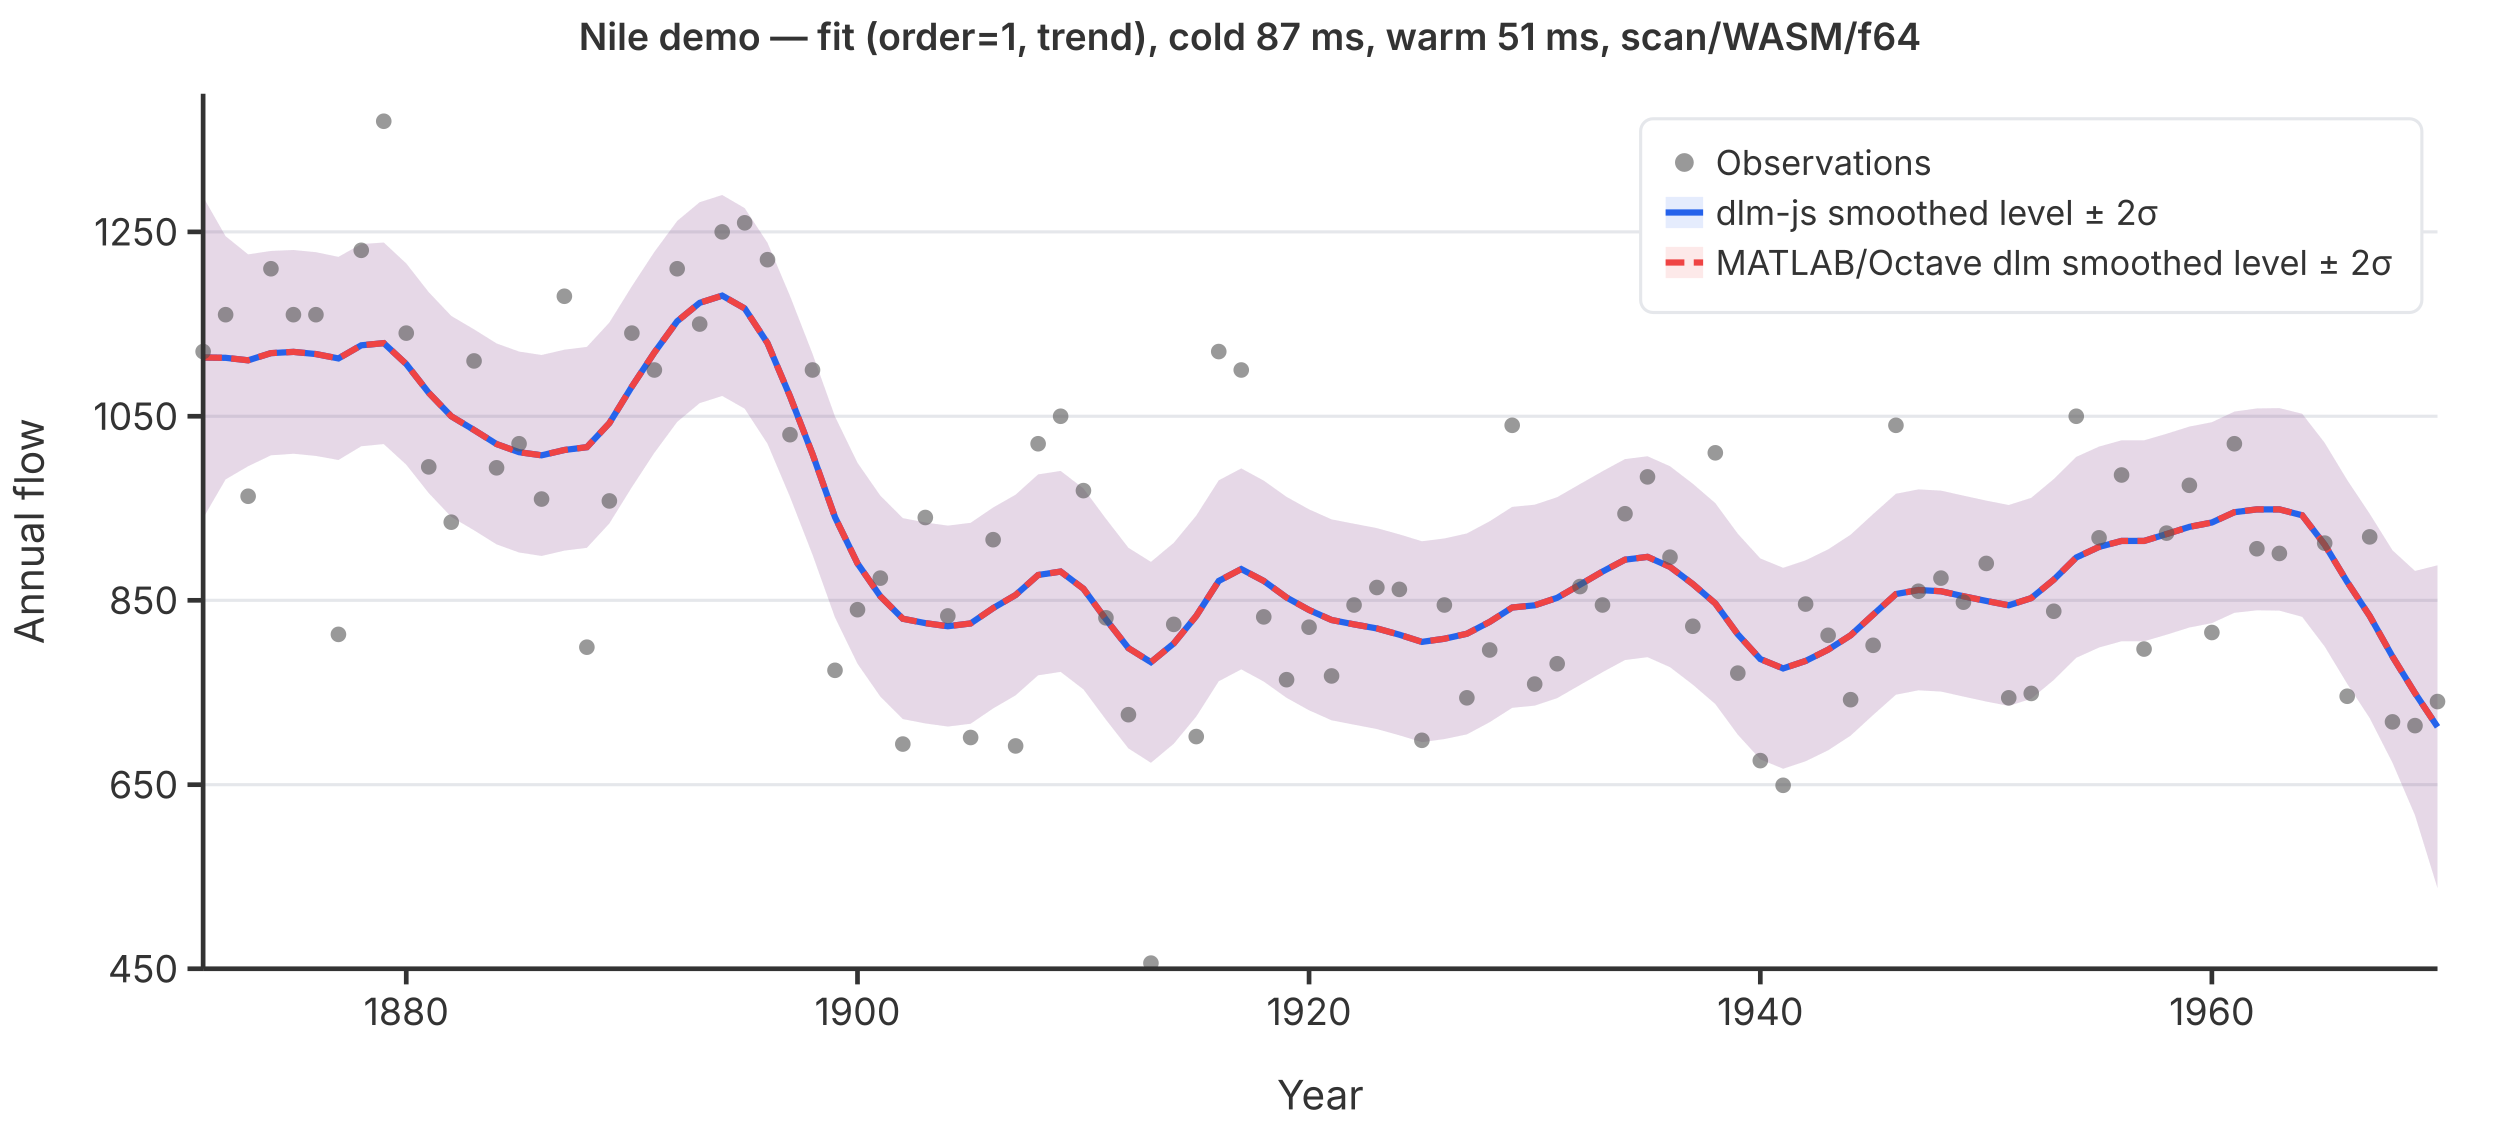
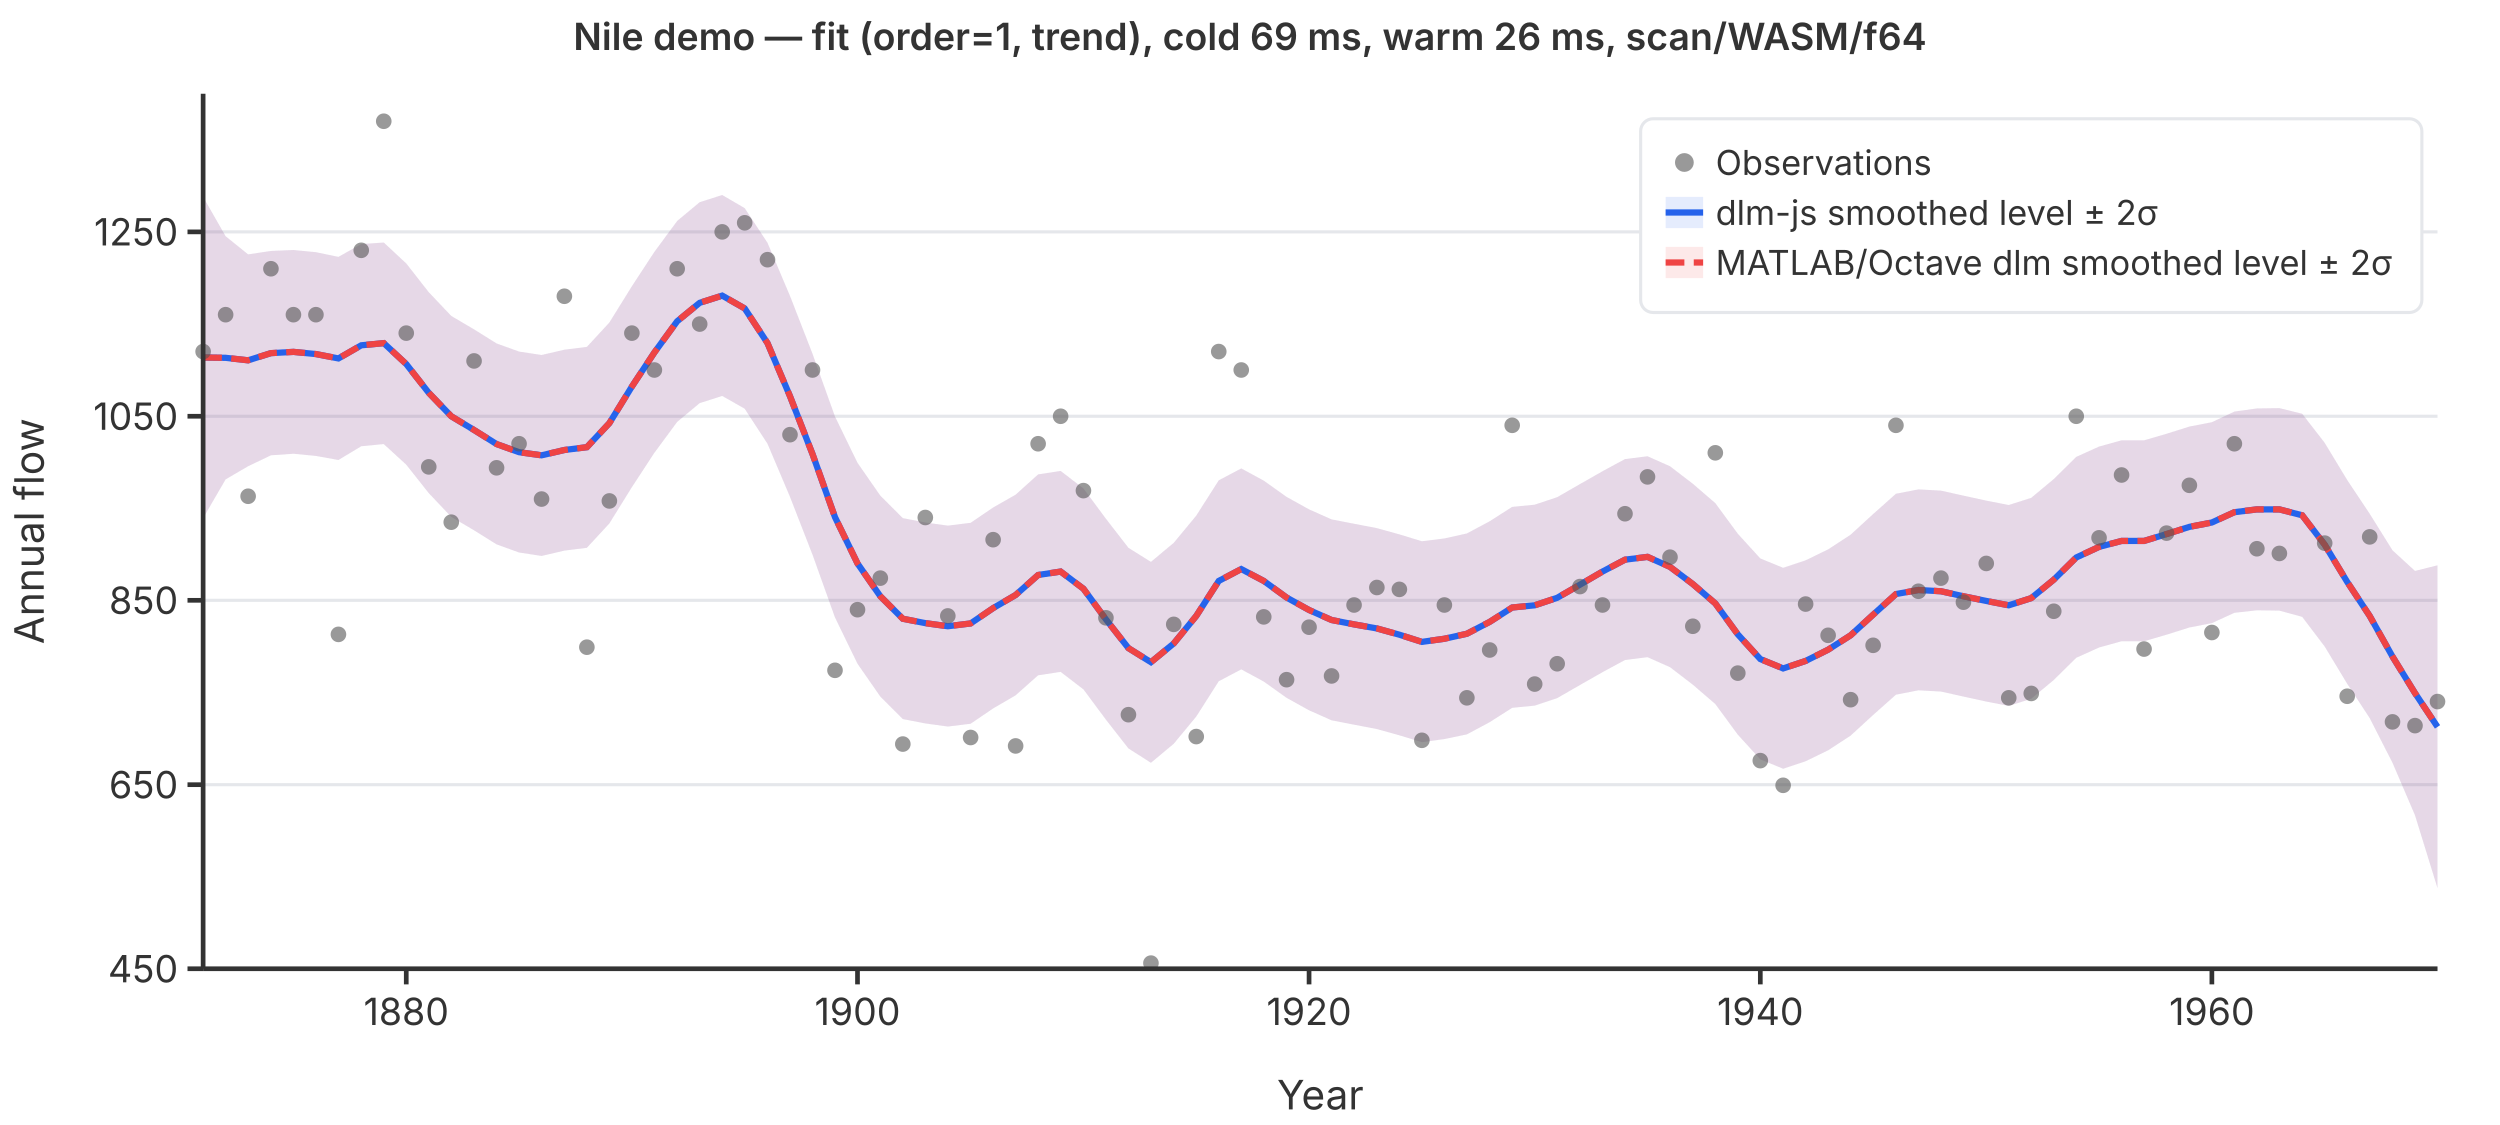
<svg xmlns="http://www.w3.org/2000/svg" viewBox="0 0 800 360" font-family="system-ui,-apple-system,sans-serif" font-size="12">
  <rect width="800" height="360" fill="white" />
  <line x1="65" y1="310.0" x2="780" y2="310.0" stroke="#e5e7eb" stroke-width="1" />
  <line x1="65" y1="251.1" x2="780" y2="251.1" stroke="#e5e7eb" stroke-width="1" />
  <line x1="65" y1="192.1" x2="780" y2="192.1" stroke="#e5e7eb" stroke-width="1" />
  <line x1="65" y1="133.2" x2="780" y2="133.2" stroke="#e5e7eb" stroke-width="1" />
  <line x1="65" y1="74.2" x2="780" y2="74.2" stroke="#e5e7eb" stroke-width="1" />
  <path d="M65.0,63.0L72.2,75.6L79.4,81.4L86.7,80.3L93.9,80.0L101.1,80.7L108.3,82.2L115.6,78.1L122.8,77.6L130.0,84.3L137.2,93.5L144.4,101.1L151.7,105.4L158.9,109.9L166.1,112.5L173.3,113.6L180.6,111.9L187.8,111.0L195.0,103.2L202.2,91.6L209.4,80.6L216.7,70.7L223.9,64.7L231.1,62.4L238.3,66.6L245.6,77.7L252.8,94.7L260.0,113.2L267.2,133.3L274.4,148.1L281.7,158.6L288.9,165.8L296.1,167.2L303.3,168.2L310.6,167.3L317.8,162.4L325.0,158.3L332.2,151.8L339.4,150.7L346.7,156.3L353.9,166.0L361.1,175.3L368.3,179.8L375.6,173.7L382.8,165.0L390.0,153.7L397.2,149.9L404.4,153.8L411.7,159.0L418.9,163.0L426.1,166.2L433.3,167.6L440.6,169.0L447.8,171.0L455.0,173.2L462.2,172.3L469.4,170.7L476.7,166.8L483.9,162.2L491.1,161.5L498.3,159.1L505.6,154.9L512.8,150.8L520.0,146.9L527.2,146.0L534.4,149.2L541.7,154.8L548.9,161.0L556.1,170.8L563.3,178.7L570.6,181.7L577.8,179.3L585.0,175.8L592.2,171.1L599.4,164.5L606.7,158.0L613.9,156.6L621.1,157.0L628.3,158.6L635.6,160.2L642.8,161.6L650.0,159.3L657.2,153.3L664.4,146.2L671.7,142.9L678.9,140.9L686.1,140.9L693.3,138.8L700.6,136.5L707.8,135.1L715.0,131.7L722.2,130.7L729.4,130.6L736.7,132.4L743.9,141.7L751.1,153.6L758.3,164.4L765.6,176.1L772.8,182.7L780.0,180.9L780.0,284.2L772.8,260.9L765.6,244.1L758.3,229.8L751.1,218.8L743.9,206.9L736.7,197.4L729.4,195.4L722.2,195.3L715.0,196.1L707.8,199.4L700.6,200.8L693.3,203.1L686.1,205.2L678.9,205.2L671.7,207.2L664.4,210.5L657.2,217.6L650.0,223.6L642.8,225.9L635.6,224.5L628.3,222.9L621.1,221.3L613.9,220.9L606.7,222.3L599.4,228.8L592.2,235.4L585.0,240.1L577.8,243.6L570.6,246.0L563.3,243.0L556.1,235.1L548.9,225.3L541.7,219.1L534.4,213.5L527.2,210.3L520.0,211.2L512.8,215.1L505.6,219.2L498.3,223.4L491.1,225.8L483.9,226.5L476.7,231.1L469.4,235.0L462.2,236.5L455.0,237.5L447.8,235.3L440.6,233.3L433.3,231.9L426.1,230.5L418.9,227.3L411.7,223.3L404.4,218.1L397.2,214.2L390.0,218.0L382.8,229.3L375.6,238.0L368.3,244.1L361.1,239.5L353.9,230.3L346.7,220.6L339.4,215.0L332.2,216.1L325.0,222.5L317.8,226.7L310.6,231.6L303.3,232.5L296.1,231.5L288.9,230.1L281.7,222.9L274.4,212.4L267.2,197.6L260.0,177.5L252.8,159.0L245.6,142.0L238.3,130.8L231.1,126.7L223.9,129.0L216.7,135.0L209.4,144.9L202.2,155.9L195.0,167.5L187.8,175.3L180.6,176.2L173.3,177.9L166.1,176.8L158.9,174.2L151.7,169.7L144.4,165.4L137.2,157.8L130.0,148.7L122.8,142.1L115.6,142.8L108.3,147.2L101.1,145.9L93.9,145.2L86.7,145.7L79.4,149.2L72.2,153.4L65.0,165.8Z" fill="rgba(37,99,235,0.12)" stroke="none" />
  <path d="M65.0,63.0L72.2,75.6L79.4,81.4L86.7,80.3L93.9,80.0L101.1,80.7L108.3,82.2L115.6,78.1L122.8,77.6L130.0,84.3L137.2,93.5L144.4,101.1L151.7,105.4L158.9,109.9L166.1,112.5L173.3,113.6L180.6,111.9L187.8,111.0L195.0,103.2L202.2,91.6L209.4,80.6L216.7,70.7L223.9,64.7L231.1,62.4L238.3,66.6L245.6,77.7L252.8,94.7L260.0,113.2L267.2,133.3L274.4,148.1L281.7,158.6L288.9,165.8L296.1,167.2L303.3,168.2L310.6,167.3L317.8,162.4L325.0,158.3L332.2,151.8L339.4,150.7L346.7,156.3L353.9,166.0L361.1,175.3L368.3,179.8L375.6,173.7L382.8,165.0L390.0,153.7L397.2,149.9L404.4,153.8L411.7,159.0L418.9,163.0L426.1,166.2L433.3,167.6L440.6,169.0L447.8,171.0L455.0,173.2L462.2,172.3L469.4,170.7L476.7,166.8L483.9,162.2L491.1,161.5L498.3,159.1L505.6,154.9L512.8,150.8L520.0,146.9L527.2,146.0L534.4,149.2L541.7,154.8L548.9,161.0L556.1,170.8L563.3,178.7L570.6,181.7L577.8,179.3L585.0,175.8L592.2,171.1L599.4,164.5L606.7,158.0L613.9,156.6L621.1,157.0L628.3,158.6L635.6,160.2L642.8,161.6L650.0,159.3L657.2,153.3L664.4,146.2L671.7,142.9L678.9,140.9L686.1,140.9L693.3,138.8L700.6,136.5L707.8,135.1L715.0,131.7L722.2,130.7L729.4,130.6L736.7,132.4L743.9,141.7L751.1,153.6L758.3,164.4L765.6,176.1L772.8,182.7L780.0,180.9L780.0,284.2L772.8,260.9L765.6,244.1L758.3,229.8L751.1,218.8L743.9,206.9L736.7,197.4L729.4,195.4L722.2,195.3L715.0,196.1L707.8,199.4L700.6,200.8L693.3,203.1L686.1,205.2L678.9,205.2L671.7,207.2L664.4,210.5L657.2,217.6L650.0,223.6L642.8,225.9L635.6,224.5L628.3,222.9L621.1,221.3L613.9,220.9L606.7,222.3L599.4,228.8L592.2,235.4L585.0,240.1L577.8,243.6L570.6,246.0L563.3,243.0L556.1,235.1L548.9,225.3L541.7,219.1L534.4,213.5L527.2,210.3L520.0,211.2L512.8,215.1L505.6,219.2L498.3,223.4L491.1,225.8L483.9,226.5L476.7,231.1L469.4,235.0L462.2,236.5L455.0,237.5L447.8,235.3L440.6,233.3L433.3,231.9L426.1,230.5L418.9,227.3L411.7,223.3L404.4,218.1L397.2,214.2L390.0,218.0L382.8,229.3L375.6,238.0L368.3,244.1L361.1,239.5L353.9,230.3L346.7,220.6L339.4,215.0L332.2,216.1L325.0,222.5L317.8,226.7L310.6,231.6L303.3,232.5L296.1,231.5L288.9,230.1L281.7,222.9L274.4,212.4L267.2,197.6L260.0,177.5L252.8,159.0L245.6,142.0L238.3,130.8L231.1,126.7L223.9,129.0L216.7,135.0L209.4,144.9L202.2,155.9L195.0,167.5L187.8,175.3L180.6,176.2L173.3,177.9L166.1,176.8L158.9,174.2L151.7,169.7L144.4,165.4L137.2,157.8L130.0,148.7L122.8,142.1L115.6,142.8L108.3,147.2L101.1,145.9L93.9,145.2L86.7,145.7L79.4,149.2L72.2,153.4L65.0,165.8Z" fill="rgba(239,68,68,0.12)" stroke="none" />
  <polyline points="65.0,114.4 72.2,114.5 79.4,115.3 86.7,113.0 93.9,112.6 101.1,113.3 108.3,114.7 115.6,110.5 122.8,109.8 130.0,116.5 137.2,125.7 144.4,133.2 151.7,137.6 158.9,142.1 166.1,144.7 173.3,145.7 180.6,144.0 187.8,143.1 195.0,135.4 202.2,123.7 209.4,112.8 216.7,102.8 223.9,96.9 231.1,94.6 238.3,98.7 245.6,109.8 252.8,126.8 260.0,145.3 267.2,165.5 274.4,180.3 281.7,190.8 288.9,198.0 296.1,199.4 303.3,200.4 310.6,199.5 317.8,194.6 325.0,190.4 332.2,184.0 339.4,182.9 346.7,188.4 353.9,198.2 361.1,207.4 368.3,211.9 375.6,205.9 382.8,197.1 390.0,185.9 397.2,182.1 404.4,185.9 411.7,191.2 418.9,195.2 426.1,198.4 433.3,199.8 440.6,201.1 447.8,203.1 455.0,205.4 462.2,204.4 469.4,202.8 476.7,199.0 483.9,194.4 491.1,193.7 498.3,191.3 505.6,187.1 512.8,182.9 520.0,179.1 527.2,178.2 534.4,181.4 541.7,186.9 548.9,193.1 556.1,203.0 563.3,210.9 570.6,213.9 577.8,211.5 585.0,207.9 592.2,203.3 599.4,196.7 606.7,190.1 613.9,188.8 621.1,189.2 628.3,190.8 635.6,192.3 642.8,193.7 650.0,191.4 657.2,185.5 664.4,178.4 671.7,175.0 678.9,173.1 686.1,173.1 693.3,170.9 700.6,168.6 707.8,167.2 715.0,163.9 722.2,163.0 729.4,163.0 736.7,164.9 743.9,174.3 751.1,186.2 758.3,197.1 765.6,210.1 772.8,221.8 780.0,232.6" fill="none" stroke="#2563eb" stroke-width="2" />
  <polyline points="65.0,114.4 72.2,114.5 79.4,115.3 86.7,113.0 93.9,112.6 101.1,113.3 108.3,114.7 115.6,110.5 122.8,109.8 130.0,116.5 137.2,125.7 144.4,133.2 151.7,137.6 158.9,142.1 166.1,144.7 173.3,145.7 180.6,144.0 187.8,143.1 195.0,135.4 202.2,123.7 209.4,112.8 216.7,102.8 223.9,96.9 231.1,94.6 238.3,98.7 245.6,109.8 252.8,126.8 260.0,145.3 267.2,165.5 274.4,180.3 281.7,190.8 288.9,198.0 296.1,199.4 303.3,200.4 310.6,199.5 317.8,194.6 325.0,190.4 332.2,184.0 339.4,182.9 346.7,188.4 353.9,198.2 361.1,207.4 368.3,211.9 375.6,205.9 382.8,197.1 390.0,185.9 397.2,182.1 404.4,185.9 411.7,191.2 418.9,195.2 426.1,198.4 433.3,199.8 440.6,201.1 447.8,203.1 455.0,205.4 462.2,204.4 469.4,202.8 476.7,199.0 483.9,194.4 491.1,193.7 498.3,191.3 505.6,187.1 512.8,182.9 520.0,179.1 527.2,178.2 534.4,181.4 541.7,186.9 548.9,193.1 556.1,203.0 563.3,210.9 570.6,213.9 577.8,211.5 585.0,207.9 592.2,203.3 599.4,196.7 606.7,190.1 613.9,188.8 621.1,189.2 628.3,190.8 635.6,192.3 642.8,193.7 650.0,191.4 657.2,185.5 664.4,178.4 671.7,175.0 678.9,173.1 686.1,173.1 693.3,170.9 700.6,168.6 707.8,167.2 715.0,163.9 722.2,163.0 729.4,163.0 736.7,164.9 743.9,174.3 751.1,186.2 758.3,197.1 765.6,210.1 772.8,221.8 780.0,232.6" fill="none" stroke="#ef4444" stroke-width="2" stroke-dasharray="6,3" />
  <circle cx="65.0" cy="112.5" r="2.5" fill="#555" opacity="0.6" />
  <circle cx="72.2" cy="100.7" r="2.5" fill="#555" opacity="0.6" />
  <circle cx="79.4" cy="158.8" r="2.5" fill="#555" opacity="0.6" />
  <circle cx="86.7" cy="86.0" r="2.5" fill="#555" opacity="0.6" />
  <circle cx="93.9" cy="100.7" r="2.5" fill="#555" opacity="0.6" />
  <circle cx="101.1" cy="100.7" r="2.5" fill="#555" opacity="0.6" />
  <circle cx="108.3" cy="203.0" r="2.5" fill="#555" opacity="0.6" />
  <circle cx="115.6" cy="80.1" r="2.5" fill="#555" opacity="0.6" />
  <circle cx="122.8" cy="38.8" r="2.5" fill="#555" opacity="0.6" />
  <circle cx="130.0" cy="106.6" r="2.5" fill="#555" opacity="0.6" />
  <circle cx="137.2" cy="149.4" r="2.5" fill="#555" opacity="0.6" />
  <circle cx="144.4" cy="167.1" r="2.5" fill="#555" opacity="0.6" />
  <circle cx="151.7" cy="115.5" r="2.5" fill="#555" opacity="0.6" />
  <circle cx="158.9" cy="149.7" r="2.5" fill="#555" opacity="0.6" />
  <circle cx="166.1" cy="142.0" r="2.5" fill="#555" opacity="0.6" />
  <circle cx="173.3" cy="159.7" r="2.5" fill="#555" opacity="0.6" />
  <circle cx="180.6" cy="94.8" r="2.5" fill="#555" opacity="0.6" />
  <circle cx="187.8" cy="207.1" r="2.5" fill="#555" opacity="0.6" />
  <circle cx="195.0" cy="160.3" r="2.5" fill="#555" opacity="0.6" />
  <circle cx="202.2" cy="106.6" r="2.5" fill="#555" opacity="0.6" />
  <circle cx="209.4" cy="118.4" r="2.5" fill="#555" opacity="0.6" />
  <circle cx="216.7" cy="86.0" r="2.5" fill="#555" opacity="0.6" />
  <circle cx="223.9" cy="103.7" r="2.5" fill="#555" opacity="0.6" />
  <circle cx="231.1" cy="74.2" r="2.5" fill="#555" opacity="0.6" />
  <circle cx="238.3" cy="71.3" r="2.5" fill="#555" opacity="0.6" />
  <circle cx="245.6" cy="83.1" r="2.5" fill="#555" opacity="0.6" />
  <circle cx="252.8" cy="139.1" r="2.5" fill="#555" opacity="0.6" />
  <circle cx="260.0" cy="118.4" r="2.5" fill="#555" opacity="0.6" />
  <circle cx="267.2" cy="214.5" r="2.5" fill="#555" opacity="0.6" />
  <circle cx="274.4" cy="195.1" r="2.5" fill="#555" opacity="0.6" />
  <circle cx="281.7" cy="185.0" r="2.5" fill="#555" opacity="0.6" />
  <circle cx="288.9" cy="238.1" r="2.5" fill="#555" opacity="0.6" />
  <circle cx="296.1" cy="165.6" r="2.5" fill="#555" opacity="0.6" />
  <circle cx="303.3" cy="197.1" r="2.5" fill="#555" opacity="0.6" />
  <circle cx="310.6" cy="236.0" r="2.5" fill="#555" opacity="0.6" />
  <circle cx="317.8" cy="172.7" r="2.5" fill="#555" opacity="0.6" />
  <circle cx="325.0" cy="238.7" r="2.5" fill="#555" opacity="0.6" />
  <circle cx="332.2" cy="142.0" r="2.5" fill="#555" opacity="0.6" />
  <circle cx="339.4" cy="133.2" r="2.5" fill="#555" opacity="0.6" />
  <circle cx="346.7" cy="157.0" r="2.5" fill="#555" opacity="0.6" />
  <circle cx="353.9" cy="197.7" r="2.5" fill="#555" opacity="0.6" />
  <circle cx="361.1" cy="228.7" r="2.5" fill="#555" opacity="0.6" />
  <circle cx="368.3" cy="308.2" r="2.5" fill="#555" opacity="0.6" />
  <circle cx="375.6" cy="199.8" r="2.5" fill="#555" opacity="0.6" />
  <circle cx="382.8" cy="235.7" r="2.5" fill="#555" opacity="0.6" />
  <circle cx="390.0" cy="112.5" r="2.5" fill="#555" opacity="0.6" />
  <circle cx="397.2" cy="118.4" r="2.5" fill="#555" opacity="0.6" />
  <circle cx="404.4" cy="197.4" r="2.5" fill="#555" opacity="0.6" />
  <circle cx="411.7" cy="217.5" r="2.5" fill="#555" opacity="0.6" />
  <circle cx="418.9" cy="200.7" r="2.5" fill="#555" opacity="0.6" />
  <circle cx="426.1" cy="216.3" r="2.5" fill="#555" opacity="0.6" />
  <circle cx="433.3" cy="193.6" r="2.5" fill="#555" opacity="0.6" />
  <circle cx="440.6" cy="188.0" r="2.5" fill="#555" opacity="0.6" />
  <circle cx="447.8" cy="188.6" r="2.5" fill="#555" opacity="0.6" />
  <circle cx="455.0" cy="236.9" r="2.5" fill="#555" opacity="0.6" />
  <circle cx="462.2" cy="193.6" r="2.5" fill="#555" opacity="0.6" />
  <circle cx="469.4" cy="223.3" r="2.5" fill="#555" opacity="0.6" />
  <circle cx="476.7" cy="208.0" r="2.5" fill="#555" opacity="0.6" />
  <circle cx="483.9" cy="136.1" r="2.5" fill="#555" opacity="0.6" />
  <circle cx="491.1" cy="218.9" r="2.5" fill="#555" opacity="0.6" />
  <circle cx="498.3" cy="212.4" r="2.5" fill="#555" opacity="0.6" />
  <circle cx="505.6" cy="187.7" r="2.5" fill="#555" opacity="0.6" />
  <circle cx="512.8" cy="193.6" r="2.5" fill="#555" opacity="0.6" />
  <circle cx="520.0" cy="164.4" r="2.5" fill="#555" opacity="0.6" />
  <circle cx="527.2" cy="152.6" r="2.5" fill="#555" opacity="0.6" />
  <circle cx="534.4" cy="178.3" r="2.5" fill="#555" opacity="0.6" />
  <circle cx="541.7" cy="200.4" r="2.5" fill="#555" opacity="0.6" />
  <circle cx="548.9" cy="144.9" r="2.5" fill="#555" opacity="0.6" />
  <circle cx="556.1" cy="215.4" r="2.5" fill="#555" opacity="0.6" />
  <circle cx="563.3" cy="243.4" r="2.5" fill="#555" opacity="0.6" />
  <circle cx="570.6" cy="251.3" r="2.5" fill="#555" opacity="0.6" />
  <circle cx="577.8" cy="193.3" r="2.5" fill="#555" opacity="0.6" />
  <circle cx="585.0" cy="203.3" r="2.5" fill="#555" opacity="0.6" />
  <circle cx="592.2" cy="223.9" r="2.5" fill="#555" opacity="0.6" />
  <circle cx="599.4" cy="206.5" r="2.5" fill="#555" opacity="0.6" />
  <circle cx="606.7" cy="136.1" r="2.5" fill="#555" opacity="0.6" />
  <circle cx="613.9" cy="189.2" r="2.5" fill="#555" opacity="0.6" />
  <circle cx="621.1" cy="185.0" r="2.5" fill="#555" opacity="0.6" />
  <circle cx="628.3" cy="192.7" r="2.5" fill="#555" opacity="0.6" />
  <circle cx="635.6" cy="180.3" r="2.5" fill="#555" opacity="0.6" />
  <circle cx="642.8" cy="223.3" r="2.5" fill="#555" opacity="0.6" />
  <circle cx="650.0" cy="221.9" r="2.5" fill="#555" opacity="0.6" />
  <circle cx="657.2" cy="195.6" r="2.5" fill="#555" opacity="0.6" />
  <circle cx="664.4" cy="133.2" r="2.5" fill="#555" opacity="0.6" />
  <circle cx="671.7" cy="172.1" r="2.5" fill="#555" opacity="0.6" />
  <circle cx="678.9" cy="152.0" r="2.5" fill="#555" opacity="0.6" />
  <circle cx="686.1" cy="207.7" r="2.5" fill="#555" opacity="0.6" />
  <circle cx="693.3" cy="170.6" r="2.5" fill="#555" opacity="0.6" />
  <circle cx="700.6" cy="155.3" r="2.5" fill="#555" opacity="0.6" />
  <circle cx="707.8" cy="202.4" r="2.5" fill="#555" opacity="0.6" />
  <circle cx="715.0" cy="142.0" r="2.5" fill="#555" opacity="0.6" />
  <circle cx="722.2" cy="175.6" r="2.5" fill="#555" opacity="0.6" />
  <circle cx="729.4" cy="177.1" r="2.5" fill="#555" opacity="0.6" />
  <circle cx="736.7" cy="97.8" r="2.5" fill="#555" opacity="0.6" />
  <circle cx="743.9" cy="173.8" r="2.5" fill="#555" opacity="0.6" />
  <circle cx="751.1" cy="222.8" r="2.5" fill="#555" opacity="0.6" />
  <circle cx="758.3" cy="171.8" r="2.5" fill="#555" opacity="0.6" />
  <circle cx="765.6" cy="231.0" r="2.5" fill="#555" opacity="0.6" />
  <circle cx="772.8" cy="232.2" r="2.5" fill="#555" opacity="0.6" />
  <circle cx="780.0" cy="224.5" r="2.5" fill="#555" opacity="0.6" />
  <line x1="65" y1="30" x2="65" y2="310" stroke="#333" stroke-width="1.5" />
  <line x1="65" y1="310" x2="780" y2="310" stroke="#333" stroke-width="1.5" />
  <line x1="60" y1="310.0" x2="65" y2="310.0" stroke="#333" stroke-width="1.5" />
  <text x="57" y="310.0" text-anchor="end" dominant-baseline="middle" fill="#333">450</text>
  <line x1="60" y1="251.1" x2="65" y2="251.1" stroke="#333" stroke-width="1.5" />
  <text x="57" y="251.1" text-anchor="end" dominant-baseline="middle" fill="#333">650</text>
  <line x1="60" y1="192.1" x2="65" y2="192.1" stroke="#333" stroke-width="1.5" />
  <text x="57" y="192.1" text-anchor="end" dominant-baseline="middle" fill="#333">850</text>
  <line x1="60" y1="133.2" x2="65" y2="133.2" stroke="#333" stroke-width="1.5" />
  <text x="57" y="133.2" text-anchor="end" dominant-baseline="middle" fill="#333">1050</text>
  <line x1="60" y1="74.2" x2="65" y2="74.2" stroke="#333" stroke-width="1.5" />
  <text x="57" y="74.2" text-anchor="end" dominant-baseline="middle" fill="#333">1250</text>
  <line x1="130.0" y1="310" x2="130.0" y2="315" stroke="#333" stroke-width="1.5" />
  <text x="130.0" y="328" text-anchor="middle" fill="#333">1880</text>
  <line x1="274.4" y1="310" x2="274.4" y2="315" stroke="#333" stroke-width="1.5" />
  <text x="274.4" y="328" text-anchor="middle" fill="#333">1900</text>
  <line x1="418.9" y1="310" x2="418.9" y2="315" stroke="#333" stroke-width="1.5" />
  <text x="418.9" y="328" text-anchor="middle" fill="#333">1920</text>
  <line x1="563.3" y1="310" x2="563.3" y2="315" stroke="#333" stroke-width="1.5" />
  <text x="563.3" y="328" text-anchor="middle" fill="#333">1940</text>
  <line x1="707.8" y1="310" x2="707.8" y2="315" stroke="#333" stroke-width="1.5" />
  <text x="707.8" y="328" text-anchor="middle" fill="#333">1960</text>
  <text x="422.5" y="355" text-anchor="middle" fill="#333" font-size="13">Year</text>
  <text x="14" y="170" text-anchor="middle" fill="#333" font-size="13" transform="rotate(-90,14,170)">Annual flow</text>
-   <text x="400" y="16" text-anchor="middle" fill="#333" font-size="12" font-weight="600">Nile demo — fit (order=1, trend), cold 87 ms, warm 51 ms, scan/WASM/f64</text>
+   <text x="400" y="16" text-anchor="middle" fill="#333" font-size="12" font-weight="600">Nile demo — fit (order=1, trend), cold 69 ms, warm 26 ms, scan/WASM/f64</text>
  <rect x="525" y="38" width="250" height="62" rx="4" fill="white" stroke="#e5e7eb" stroke-width="1" />
  <circle cx="539" cy="52" r="3" fill="#555" opacity="0.6" />
  <text x="549" y="52" dominant-baseline="middle" fill="#333" font-size="11">Observations</text>
  <line x1="533" y1="68" x2="545" y2="68" stroke="#2563eb" stroke-width="2" />
  <rect x="533" y="63" width="12" height="10" fill="rgba(37,99,235,0.12)" stroke="none" />
  <text x="549" y="68" dominant-baseline="middle" fill="#333" font-size="11">dlm-js smoothed level ± 2σ</text>
  <line x1="533" y1="84" x2="545" y2="84" stroke="#ef4444" stroke-width="2" stroke-dasharray="6,3" />
  <rect x="533" y="79" width="12" height="10" fill="rgba(239,68,68,0.12)" stroke="none" />
  <text x="549" y="84" dominant-baseline="middle" fill="#333" font-size="11">MATLAB/Octave dlm smoothed level ± 2σ</text>
</svg>
